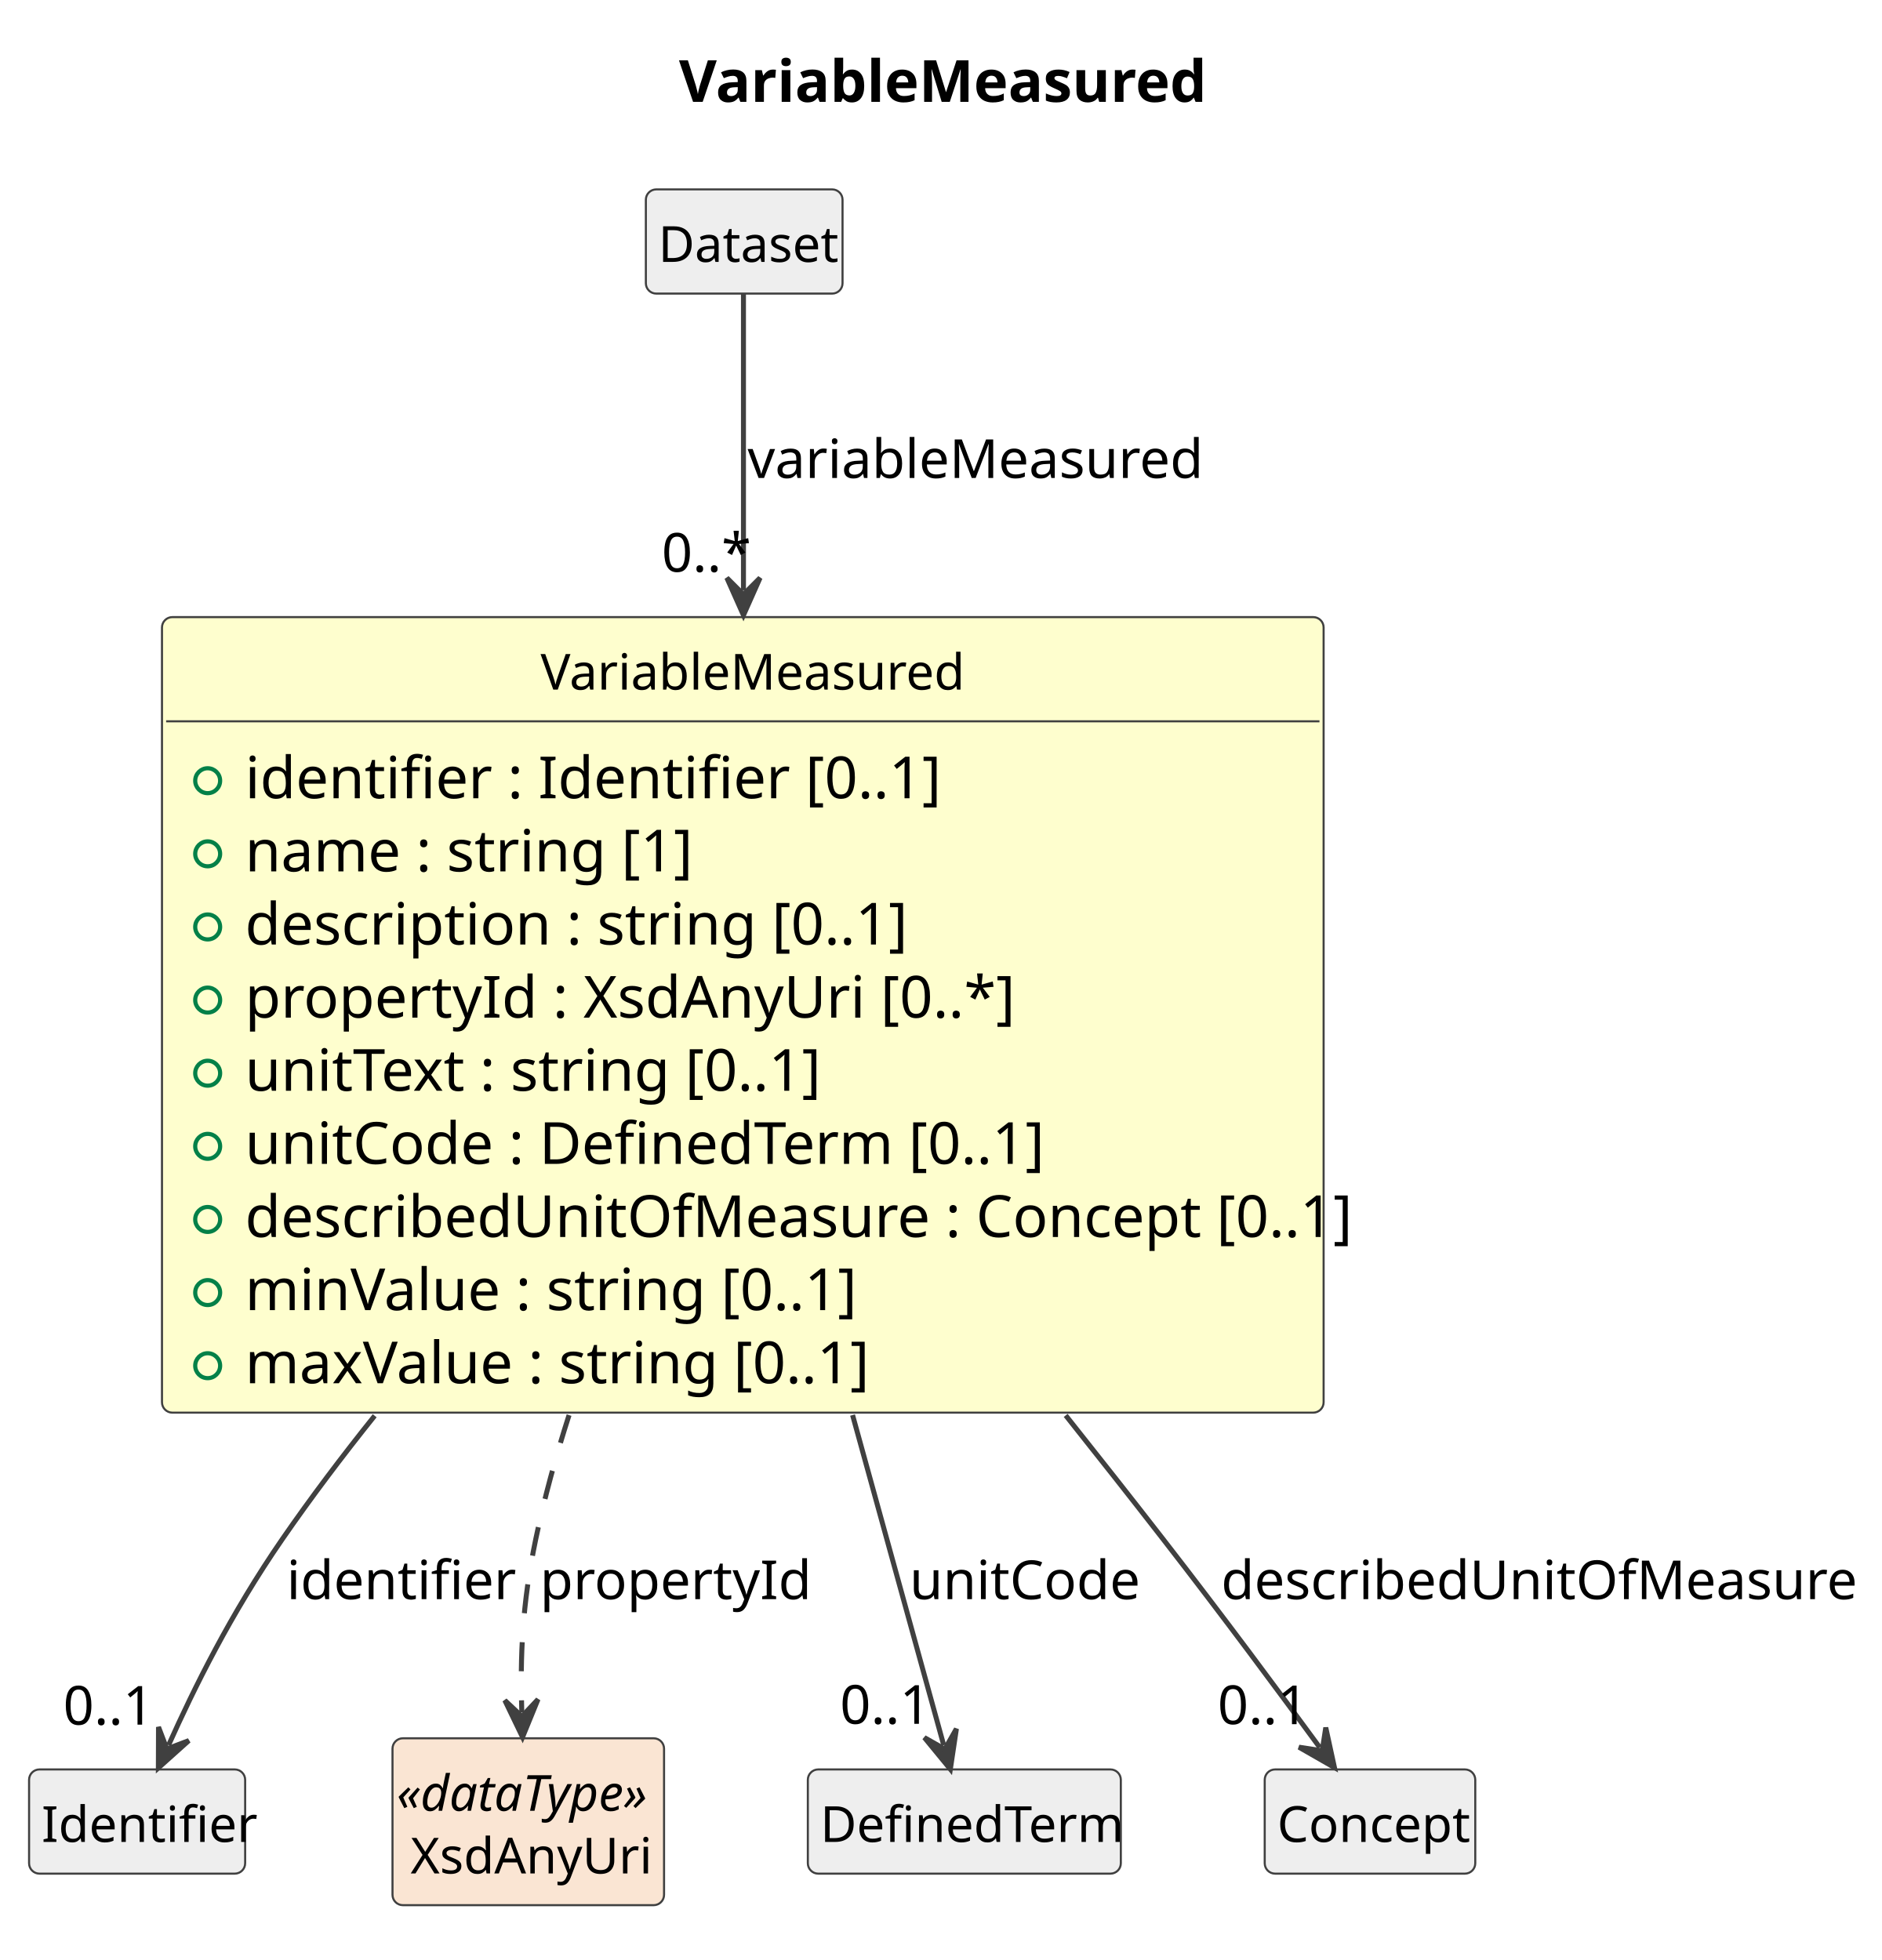
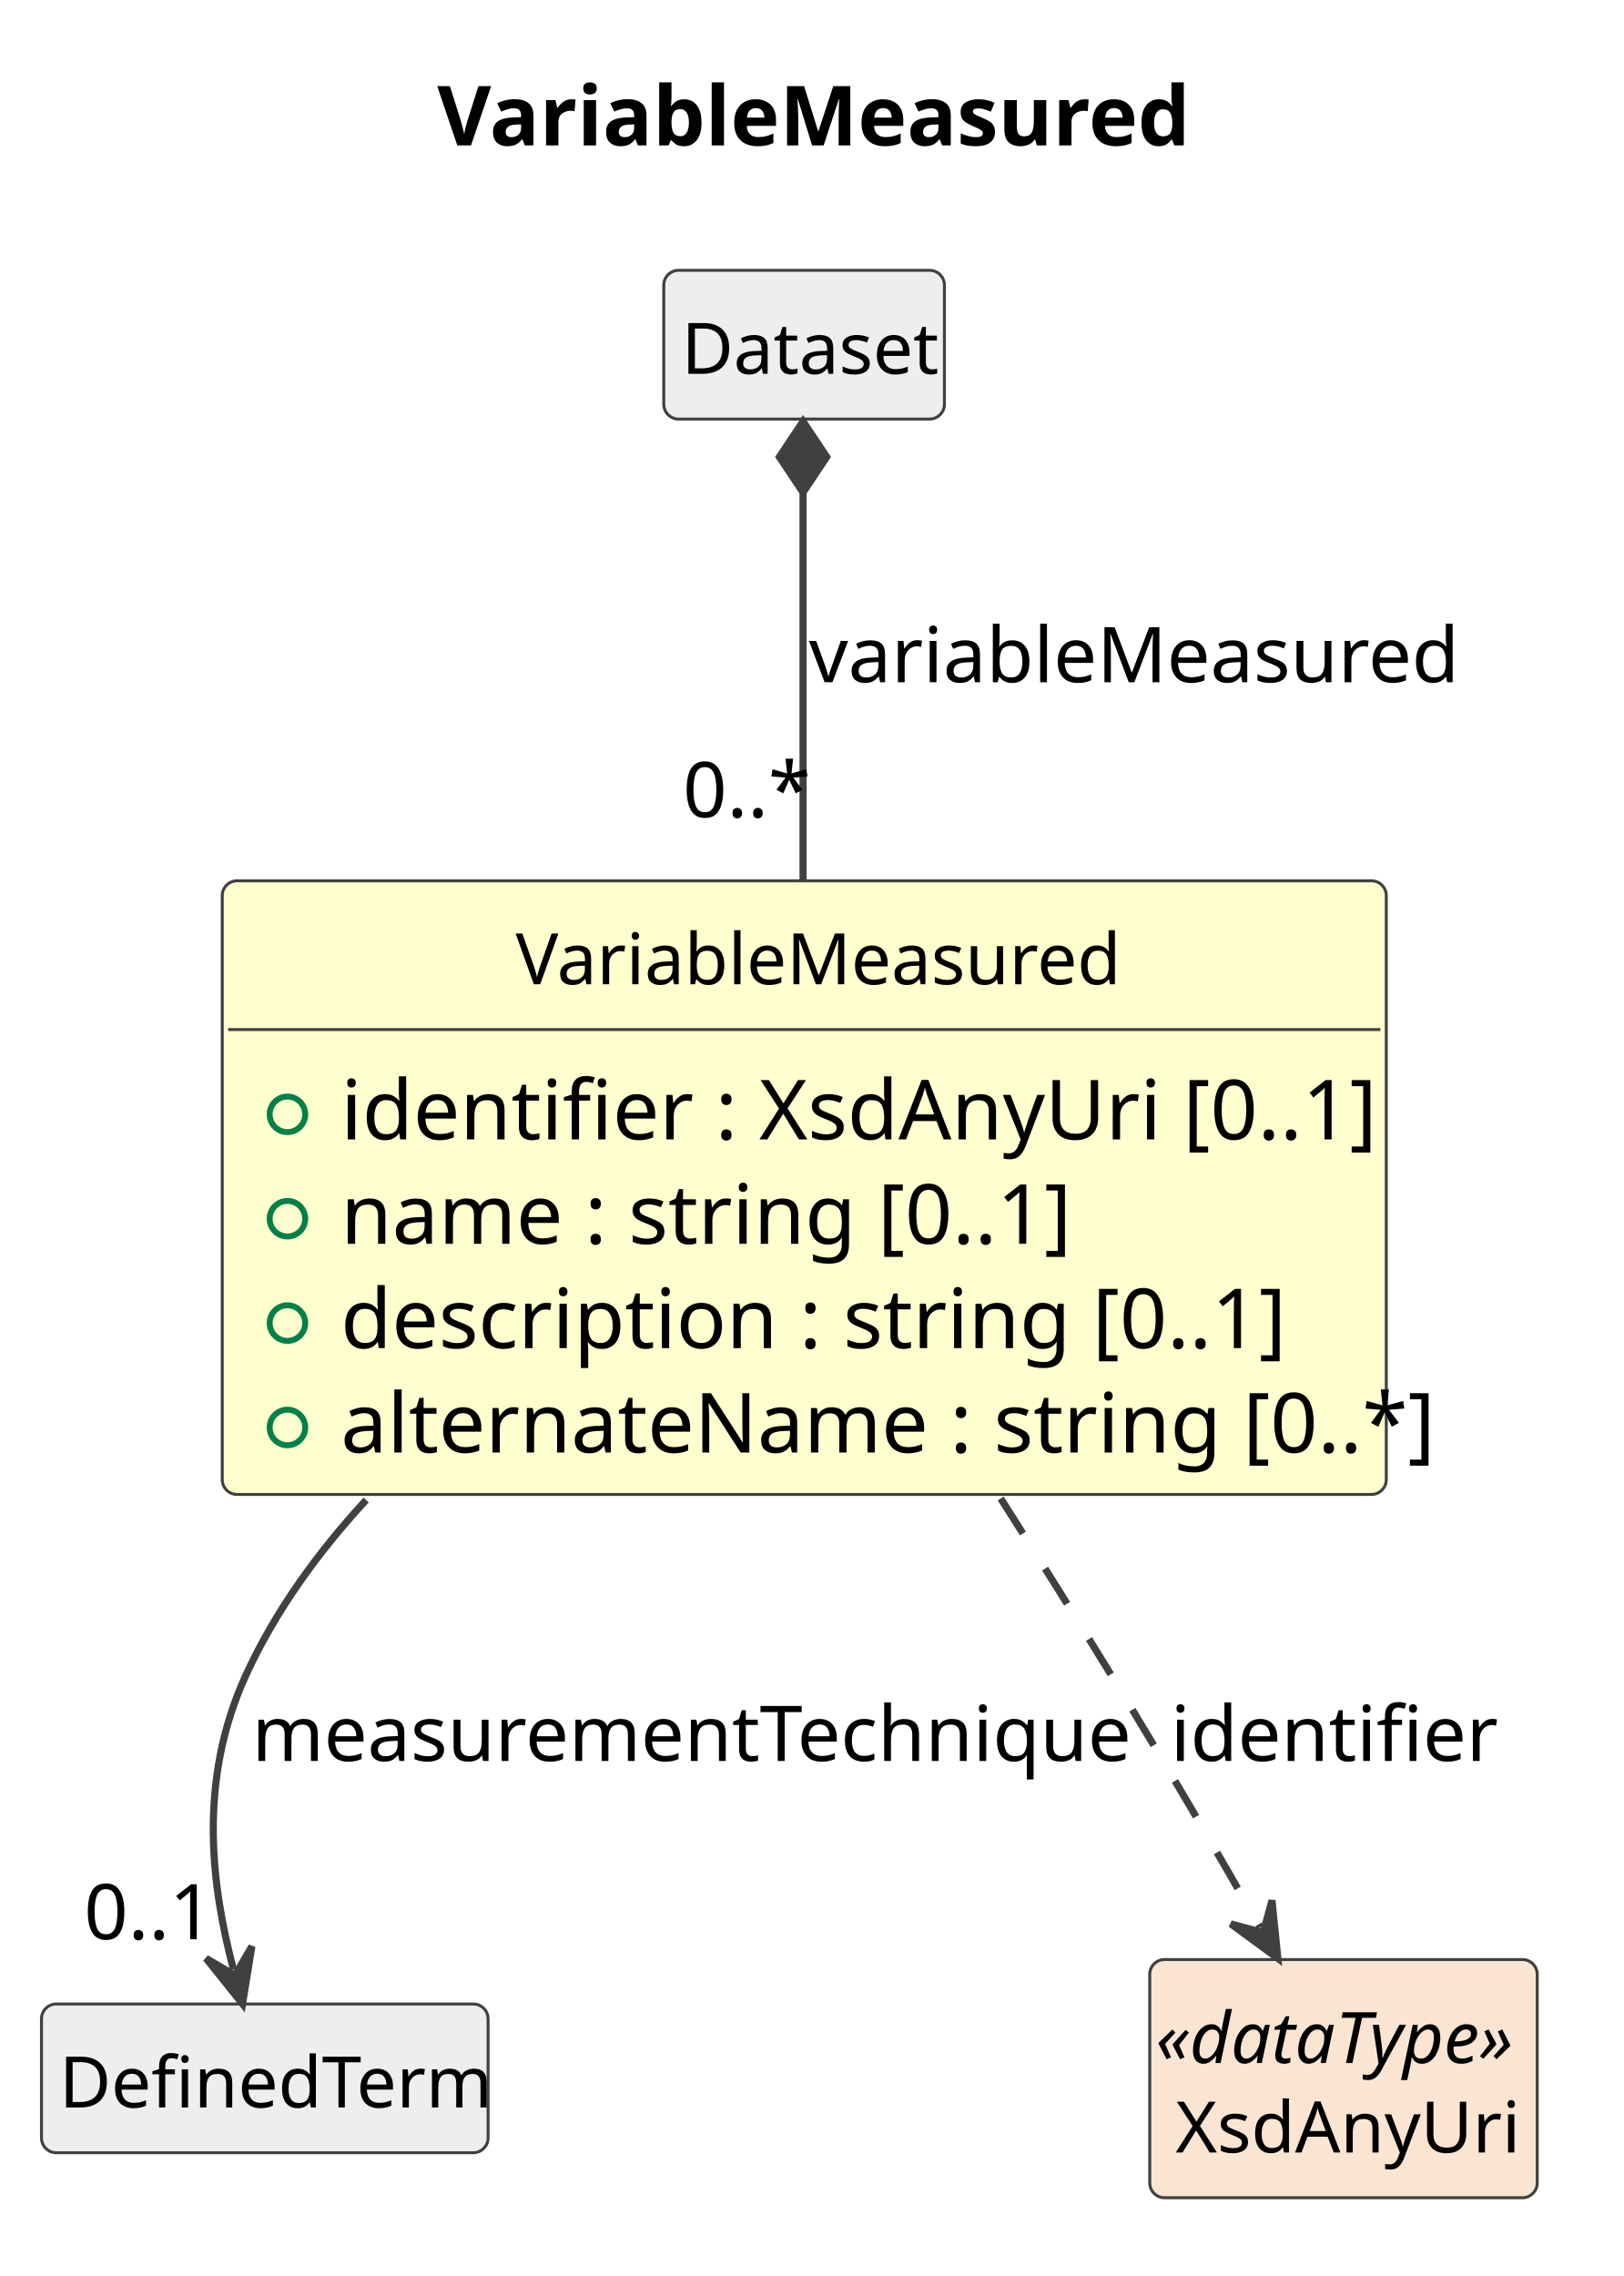
- <svg xmlns="http://www.w3.org/2000/svg" contentStyleType="text/css" data-diagram-type="CLASS" height="472px" preserveAspectRatio="none" style="width:453px;height:472px;background:#FFFFFF;" version="1.1" viewBox="0 0 453 472" width="453px" zoomAndPan="magnify">
+ <svg xmlns="http://www.w3.org/2000/svg" contentStyleType="text/css" data-diagram-type="CLASS" height="384px" preserveAspectRatio="none" style="width:274px;height:384px;background:#FFFFFF;" version="1.1" viewBox="0 0 274 384" width="274px" zoomAndPan="magnify">
  <defs />
  <g>
    <g class="title" data-source-line="1">
-       <text fill="#000000" font-family="sans-serif" font-size="14" font-weight="700" lengthAdjust="spacing" textLength="119.834" x="163.477" y="24.533">VariableMeasured</text>
+       <text fill="#000000" font-family="sans-serif" font-size="14" font-weight="700" lengthAdjust="spacing" textLength="119.834" x="73.773" y="24.533">VariableMeasured</text>
    </g>
    <g class="entity" data-qualified-name="VariableMeasured" data-source-line="12" id="ent0002">
-       <rect fill="#FEFECE" height="191.578" rx="2.5" ry="2.5" style="stroke:#404040;stroke-width:0.5;" width="279.682" x="39" y="148.609" />
-       <text fill="#000000" font-family="sans-serif" font-size="12" lengthAdjust="spacing" textLength="97.389" x="130.147" y="166.066">VariableMeasured</text>
-       <line style="stroke:#404040;stroke-width:0.5;" x1="40" x2="317.682" y1="173.703" y2="173.703" />
+       <rect fill="#FEFECE" height="103.531" rx="2.5" ry="2.5" style="stroke:#404040;stroke-width:0.5;" width="196.413" x="37.5" y="148.609" />
+       <text fill="#000000" font-family="sans-serif" font-size="12" lengthAdjust="spacing" textLength="97.389" x="87.012" y="166.066">VariableMeasured</text>
+       <line style="stroke:#404040;stroke-width:0.5;" x1="38.5" x2="232.913" y1="173.703" y2="173.703" />
      <g data-visibility-modifier="PUBLIC_FIELD">
-         <ellipse cx="50" cy="188.008" fill="none" rx="3" ry="3" style="stroke:#038048;stroke-width:1;" />
+         <ellipse cx="48.5" cy="188.008" fill="none" rx="3" ry="3" style="stroke:#038048;stroke-width:1;" />
      </g>
-       <text fill="#000000" font-family="sans-serif" font-size="14" lengthAdjust="spacing" textLength="153.303" x="59" y="192.236">identifier : Identifier [0..1]</text>
+       <text fill="#000000" font-family="sans-serif" font-size="14" lengthAdjust="spacing" textLength="165.737" x="57.5" y="192.236">identifier : XsdAnyUri [0..1]</text>
      <g data-visibility-modifier="PUBLIC_FIELD">
-         <ellipse cx="50" cy="205.617" fill="none" rx="3" ry="3" style="stroke:#038048;stroke-width:1;" />
+         <ellipse cx="48.5" cy="205.617" fill="none" rx="3" ry="3" style="stroke:#038048;stroke-width:1;" />
      </g>
-       <text fill="#000000" font-family="sans-serif" font-size="14" lengthAdjust="spacing" textLength="100.379" x="59" y="209.846">name : string [1]</text>
+       <text fill="#000000" font-family="sans-serif" font-size="14" lengthAdjust="spacing" textLength="115.944" x="57.5" y="209.846">name : string [0..1]</text>
      <g data-visibility-modifier="PUBLIC_FIELD">
-         <ellipse cx="50" cy="223.227" fill="none" rx="3" ry="3" style="stroke:#038048;stroke-width:1;" />
+         <ellipse cx="48.5" cy="223.227" fill="none" rx="3" ry="3" style="stroke:#038048;stroke-width:1;" />
      </g>
-       <text fill="#000000" font-family="sans-serif" font-size="14" lengthAdjust="spacing" textLength="148.627" x="59" y="227.455">description : string [0..1]</text>
+       <text fill="#000000" font-family="sans-serif" font-size="14" lengthAdjust="spacing" textLength="148.627" x="57.5" y="227.455">description : string [0..1]</text>
      <g data-visibility-modifier="PUBLIC_FIELD">
-         <ellipse cx="50" cy="240.836" fill="none" rx="3" ry="3" style="stroke:#038048;stroke-width:1;" />
+         <ellipse cx="48.5" cy="240.836" fill="none" rx="3" ry="3" style="stroke:#038048;stroke-width:1;" />
      </g>
-       <text fill="#000000" font-family="sans-serif" font-size="14" lengthAdjust="spacing" textLength="173.517" x="59" y="245.065">propertyId : XsdAnyUri [0..*]</text>
-       <g data-visibility-modifier="PUBLIC_FIELD">
-         <ellipse cx="50" cy="258.445" fill="none" rx="3" ry="3" style="stroke:#038048;stroke-width:1;" />
-       </g>
-       <text fill="#000000" font-family="sans-serif" font-size="14" lengthAdjust="spacing" textLength="130.724" x="59" y="262.674">unitText : string [0..1]</text>
-       <g data-visibility-modifier="PUBLIC_FIELD">
-         <ellipse cx="50" cy="276.055" fill="none" rx="3" ry="3" style="stroke:#038048;stroke-width:1;" />
-       </g>
-       <text fill="#000000" font-family="sans-serif" font-size="14" lengthAdjust="spacing" textLength="183.648" x="59" y="280.283">unitCode : DefinedTerm [0..1]</text>
-       <g data-visibility-modifier="PUBLIC_FIELD">
-         <ellipse cx="50" cy="293.664" fill="none" rx="3" ry="3" style="stroke:#038048;stroke-width:1;" />
-       </g>
-       <text fill="#000000" font-family="sans-serif" font-size="14" lengthAdjust="spacing" textLength="253.682" x="59" y="297.893">describedUnitOfMeasure : Concept [0..1]</text>
-       <g data-visibility-modifier="PUBLIC_FIELD">
-         <ellipse cx="50" cy="311.273" fill="none" rx="3" ry="3" style="stroke:#038048;stroke-width:1;" />
-       </g>
-       <text fill="#000000" font-family="sans-serif" font-size="14" lengthAdjust="spacing" textLength="139.289" x="59" y="315.502">minValue : string [0..1]</text>
-       <g data-visibility-modifier="PUBLIC_FIELD">
-         <ellipse cx="50" cy="328.883" fill="none" rx="3" ry="3" style="stroke:#038048;stroke-width:1;" />
-       </g>
-       <text fill="#000000" font-family="sans-serif" font-size="14" lengthAdjust="spacing" textLength="143.179" x="59" y="333.111">maxValue : string [0..1]</text>
+       <text fill="#000000" font-family="sans-serif" font-size="14" lengthAdjust="spacing" textLength="170.413" x="57.5" y="245.065">alternateName : string [0..*]</text>
    </g>
-     <g class="entity" data-qualified-name="Dataset" data-source-line="23" id="ent0003">
-       <rect fill="#EEEEEE" height="25.094" rx="2.5" ry="2.5" style="stroke:#404040;stroke-width:0.5;" width="47.355" x="155.5" y="45.609" />
-       <text fill="#000000" font-family="sans-serif" font-size="12" lengthAdjust="spacing" textLength="41.355" x="158.5" y="63.066">Dataset</text>
+     <g class="entity" data-qualified-name="Dataset" data-source-line="18" id="ent0003">
+       <rect fill="#EEEEEE" height="25.094" rx="2.5" ry="2.5" style="stroke:#404040;stroke-width:0.5;" width="47.355" x="112" y="45.609" />
+       <text fill="#000000" font-family="sans-serif" font-size="12" lengthAdjust="spacing" textLength="41.355" x="115" y="63.066">Dataset</text>
    </g>
-     <g class="entity" data-qualified-name="Identifier" data-source-line="25" id="ent0005">
-       <rect fill="#EEEEEE" height="25.094" rx="2.5" ry="2.5" style="stroke:#404040;stroke-width:0.5;" width="52.025" x="7" y="426.109" />
-       <text fill="#000000" font-family="sans-serif" font-size="12" lengthAdjust="spacing" textLength="46.025" x="10" y="443.566">Identifier</text>
+     <g class="entity" data-qualified-name="DefinedTerm" data-source-line="20" id="ent0005">
+       <rect fill="#EEEEEE" height="25.094" rx="2.5" ry="2.5" style="stroke:#404040;stroke-width:0.5;" width="75.357" x="7" y="338.109" />
+       <text fill="#000000" font-family="sans-serif" font-size="12" lengthAdjust="spacing" textLength="69.357" x="10" y="355.566">DefinedTerm</text>
    </g>
-     <g class="entity" data-qualified-name="XsdAnyUri" data-source-line="27" id="ent0007">
-       <rect fill="#FAE5D3" height="40.188" rx="2.5" ry="2.5" style="stroke:#404040;stroke-width:0.5;" width="65.381" x="94.5" y="418.609" />
-       <text fill="#000000" font-family="sans-serif" font-size="12" font-style="italic" lengthAdjust="spacing" textLength="63.381" x="95.5" y="436.066">«dataType»</text>
-       <text fill="#000000" font-family="sans-serif" font-size="12" lengthAdjust="spacing" textLength="56.684" x="98.849" y="451.16">XsdAnyUri</text>
+     <g class="entity" data-qualified-name="XsdAnyUri" data-source-line="22" id="ent0007">
+       <rect fill="#FAE5D3" height="40.188" rx="2.5" ry="2.5" style="stroke:#404040;stroke-width:0.5;" width="65.381" x="194" y="330.609" />
+       <text fill="#000000" font-family="sans-serif" font-size="12" font-style="italic" lengthAdjust="spacing" textLength="63.381" x="195" y="348.066">«dataType»</text>
+       <text fill="#000000" font-family="sans-serif" font-size="12" lengthAdjust="spacing" textLength="56.684" x="198.349" y="363.16">XsdAnyUri</text>
    </g>
-     <g class="entity" data-qualified-name="DefinedTerm" data-source-line="29" id="ent0009">
-       <rect fill="#EEEEEE" height="25.094" rx="2.5" ry="2.5" style="stroke:#404040;stroke-width:0.5;" width="75.357" x="194.5" y="426.109" />
-       <text fill="#000000" font-family="sans-serif" font-size="12" lengthAdjust="spacing" textLength="69.357" x="197.5" y="443.566">DefinedTerm</text>
+     <g class="link" data-entity-1="ent0003" data-entity-2="ent0002" data-link-type="composition" data-source-line="19" id="lnk4">
+       <path codeLine="19" d="M135.5,83.089 C135.5,100.139 135.5,120.459 135.5,148.419" fill="none" id="Dataset-backto-VariableMeasured" style="stroke:#404040;stroke-width:1.2;" />
+       <polygon fill="#404040" points="135.5,71.089,131.5,77.089,135.5,83.089,139.5,77.089,135.5,71.089" style="stroke:#404040;stroke-width:1.2;" />
+       <text fill="#000000" font-family="sans-serif" font-size="13" lengthAdjust="spacing" textLength="103.334" x="136.5" y="115.105">variableMeasured</text>
+       <text fill="#000000" font-family="sans-serif" font-size="13" lengthAdjust="spacing" textLength="19.513" x="115.23" y="137.882">0..*</text>
    </g>
-     <g class="entity" data-qualified-name="Concept" data-source-line="31" id="ent0011">
-       <rect fill="#EEEEEE" height="25.094" rx="2.5" ry="2.5" style="stroke:#404040;stroke-width:0.5;" width="50.695" x="304.5" y="426.109" />
-       <text fill="#000000" font-family="sans-serif" font-size="12" lengthAdjust="spacing" textLength="44.695" x="307.5" y="443.566">Concept</text>
+     <g class="link" data-entity-1="ent0002" data-entity-2="ent0005" data-link-type="dependency" data-source-line="21" id="lnk6">
+       <path codeLine="21" d="M61.78,253.079 C53.59,261.959 46.44,271.839 41.5,282.609 C33.25,300.599 35.755,318.446 39.395,332.296" fill="none" id="VariableMeasured-to-DefinedTerm" style="stroke:#404040;stroke-width:1.2;" />
+       <polygon fill="#404040" points="40.92,338.099,42.501,328.378,39.649,333.264,34.764,330.412,40.92,338.099" style="stroke:#404040;stroke-width:1.2;" />
+       <text fill="#000000" font-family="sans-serif" font-size="13" lengthAdjust="spacing" textLength="140.188" x="42.5" y="297.104">measurementTechnique</text>
+       <text fill="#000000" font-family="sans-serif" font-size="13" lengthAdjust="spacing" textLength="21.684" x="14.179" y="327.187">0..1</text>
    </g>
-     <g class="link" data-entity-1="ent0003" data-entity-2="ent0002" data-link-type="dependency" data-source-line="24" id="lnk4">
-       <path codeLine="24" d="M179,70.649 C179,86.669 179,111.169 179,142.159" fill="none" id="Dataset-to-VariableMeasured" style="stroke:#404040;stroke-width:1.2;" />
-       <polygon fill="#404040" points="179,148.159,183,139.159,179,143.159,175,139.159,179,148.159" style="stroke:#404040;stroke-width:1.2;" />
-       <text fill="#000000" font-family="sans-serif" font-size="13" lengthAdjust="spacing" textLength="103.334" x="180" y="115.105">variableMeasured</text>
-       <text fill="#000000" font-family="sans-serif" font-size="13" lengthAdjust="spacing" textLength="19.513" x="159.304" y="137.687">0..*</text>
-     </g>
-     <g class="link" data-entity-1="ent0002" data-entity-2="ent0005" data-link-type="dependency" data-source-line="26" id="lnk6">
-       <path codeLine="26" d="M90.21,340.939 C82.38,350.709 74.84,360.699 68,370.609 C55.48,388.759 46.776,406.465 40.586,420.265" fill="none" id="VariableMeasured-to-Identifier" style="stroke:#404040;stroke-width:1.2;" />
-       <polygon fill="#404040" points="38.13,425.739,45.463,419.165,40.176,421.177,38.164,415.891,38.13,425.739" style="stroke:#404040;stroke-width:1.2;" />
-       <text fill="#000000" font-family="sans-serif" font-size="13" lengthAdjust="spacing" textLength="49.137" x="69" y="385.104">identifier</text>
-       <text fill="#000000" font-family="sans-serif" font-size="13" lengthAdjust="spacing" textLength="21.684" x="15.208" y="415.327">0..1</text>
-     </g>
-     <g class="link" data-entity-1="ent0002" data-entity-2="ent0007" data-link-type="dependency" data-source-line="28" id="lnk8">
-       <path codeLine="28" d="M137.01,340.779 C133.82,350.709 131.05,360.769 129,370.609 C125.7,386.449 125.218,398.842 125.628,412.342" fill="none" id="VariableMeasured-to-XsdAnyUri" style="stroke:#404040;stroke-width:1.2;stroke-dasharray:7,7;" />
-       <polygon fill="#404040" points="125.81,418.339,129.535,409.222,125.658,413.342,121.539,409.465,125.81,418.339" style="stroke:#404040;stroke-width:1.2;" />
-       <text fill="#000000" font-family="sans-serif" font-size="13" lengthAdjust="spacing" textLength="58.532" x="130" y="385.104">propertyId</text>
-     </g>
-     <g class="link" data-entity-1="ent0002" data-entity-2="ent0009" data-link-type="dependency" data-source-line="30" id="lnk10">
-       <path codeLine="30" d="M205.27,340.769 C214.64,374.709 222.454,403.015 227.214,420.265" fill="none" id="VariableMeasured-to-DefinedTerm" style="stroke:#404040;stroke-width:1.2;" />
-       <polygon fill="#404040" points="228.81,426.049,230.272,416.31,227.48,421.229,222.56,418.438,228.81,426.049" style="stroke:#404040;stroke-width:1.2;" />
-       <text fill="#000000" font-family="sans-serif" font-size="13" lengthAdjust="spacing" textLength="52.038" x="219" y="385.104">unitCode</text>
-       <text fill="#000000" font-family="sans-serif" font-size="13" lengthAdjust="spacing" textLength="21.684" x="202.23" y="415.117">0..1</text>
-     </g>
-     <g class="link" data-entity-1="ent0002" data-entity-2="ent0011" data-link-type="dependency" data-source-line="32" id="lnk12">
-       <path codeLine="32" d="M256.58,340.849 C264.54,350.859 272.47,360.909 280,370.609 C294.78,389.639 307.865,407.319 317.745,420.809" fill="none" id="VariableMeasured-to-Concept" style="stroke:#404040;stroke-width:1.2;" />
-       <polygon fill="#404040" points="321.29,425.649,319.199,416.025,318.336,421.615,312.745,420.752,321.29,425.649" style="stroke:#404040;stroke-width:1.2;" />
-       <text fill="#000000" font-family="sans-serif" font-size="13" lengthAdjust="spacing" textLength="143.787" x="294" y="385.104">describedUnitOfMeasure</text>
-       <text fill="#000000" font-family="sans-serif" font-size="13" lengthAdjust="spacing" textLength="21.684" x="293.155" y="415.203">0..1</text>
+     <g class="link" data-entity-1="ent0002" data-entity-2="ent0007" data-link-type="dependency" data-source-line="23" id="lnk8">
+       <path codeLine="23" d="M168.85,252.819 C175.12,262.659 181.57,272.919 187.5,282.609 C197.26,298.569 204.942,311.74 212.642,325.21" fill="none" id="VariableMeasured-to-XsdAnyUri" style="stroke:#404040;stroke-width:1.2;stroke-dasharray:7,7;" />
+       <polygon fill="#404040" points="215.62,330.419,214.626,320.621,213.139,326.079,207.681,324.591,215.62,330.419" style="stroke:#404040;stroke-width:1.2;" />
+       <text fill="#000000" font-family="sans-serif" font-size="13" lengthAdjust="spacing" textLength="49.137" x="197.5" y="297.104">identifier</text>
    </g>
  </g>
</svg>
